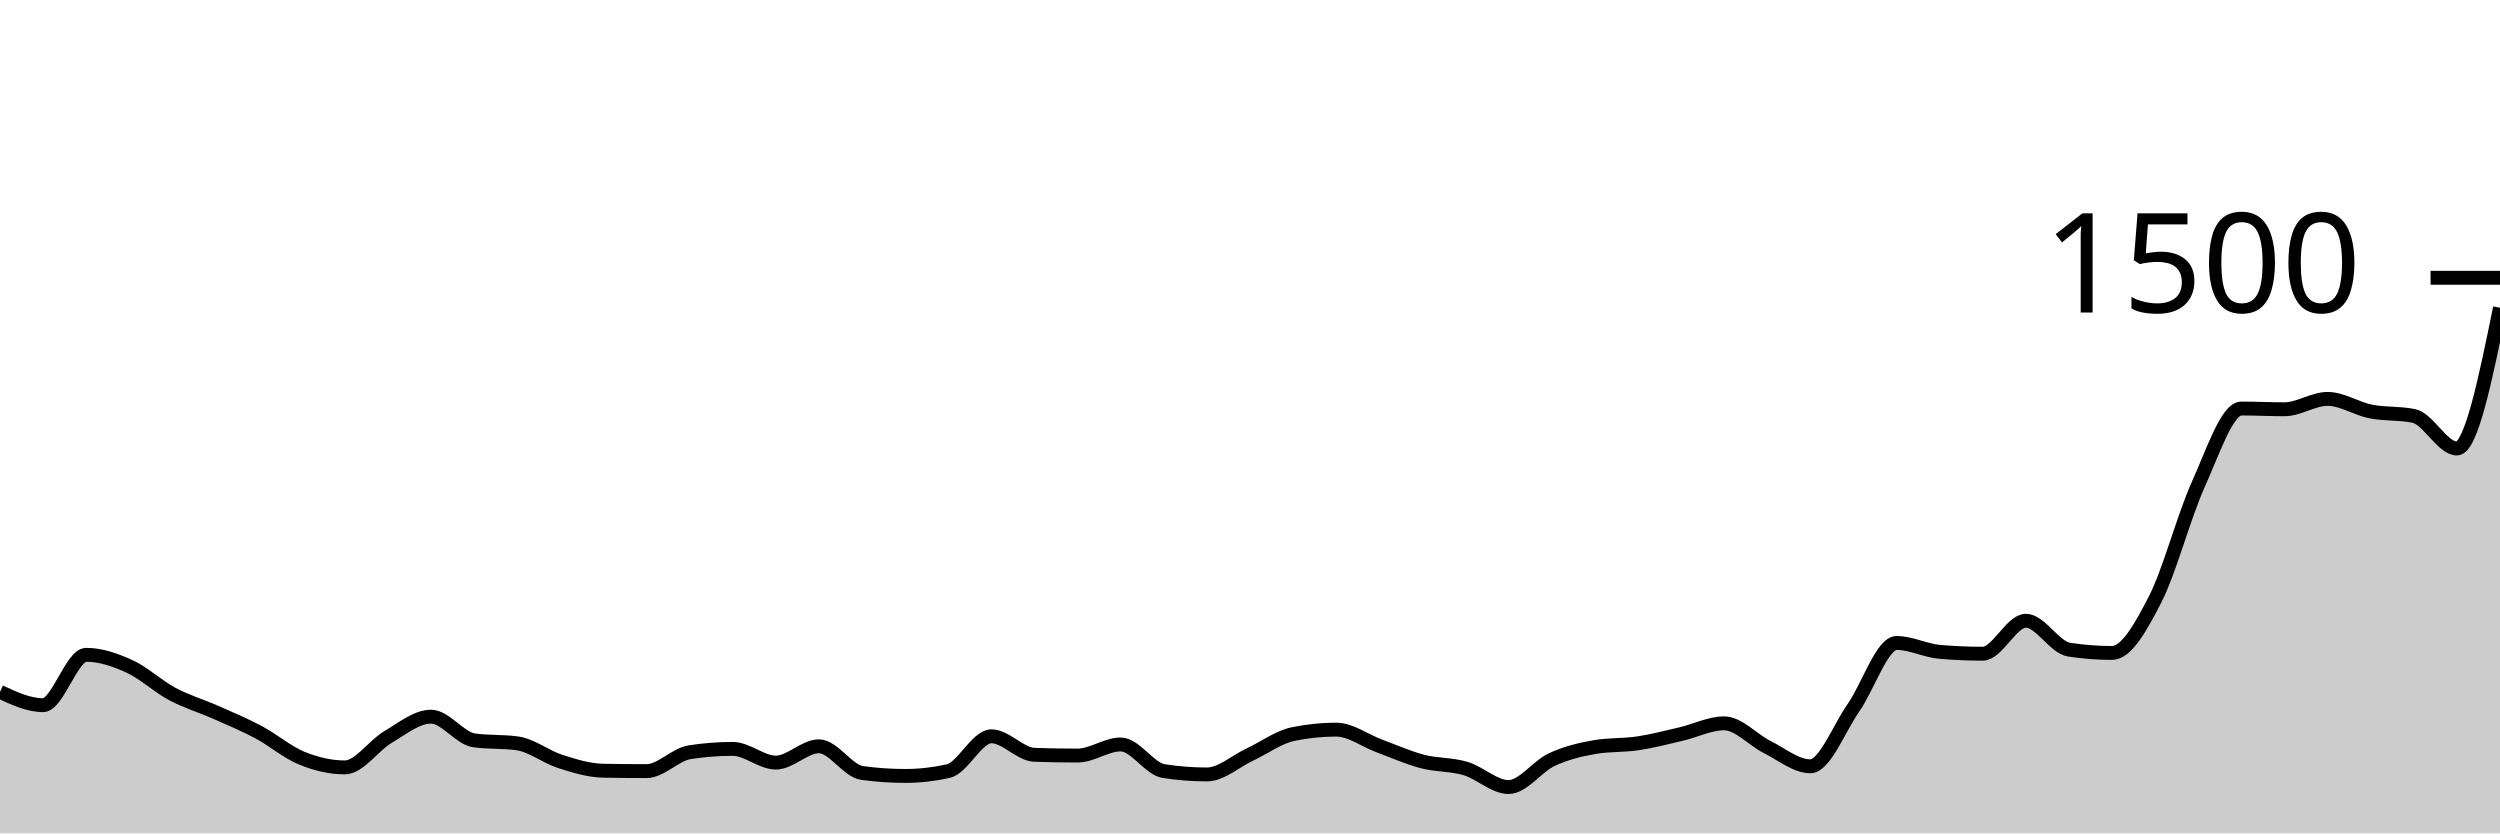
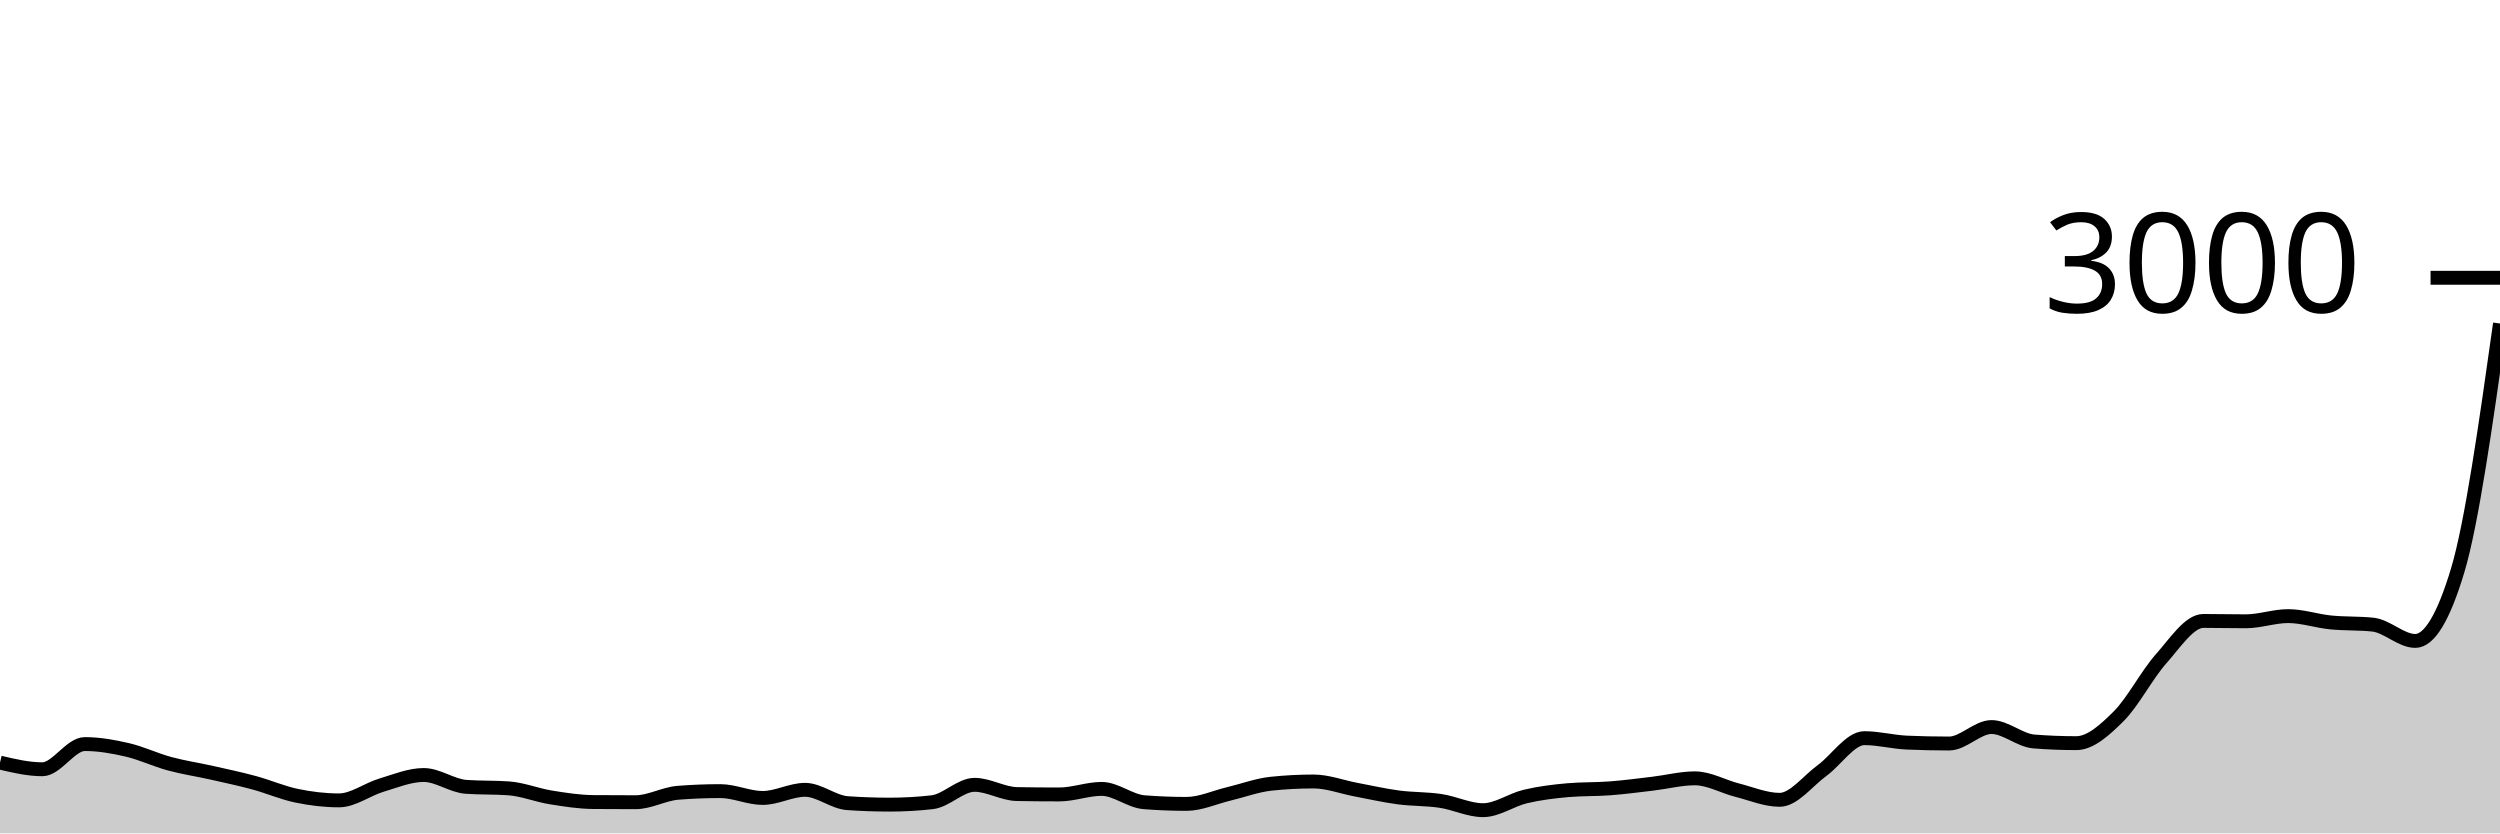
<svg xmlns="http://www.w3.org/2000/svg" viewBox="0 0 180 60">
  <g transform="translate(0,20)">
-     <path class="area" fill="rgba(0, 0, 0, 0.2)" d="M0,29.813C1.034,30.293,2.069,30.773,3.103,30.773C4.138,30.773,5.172,27.147,6.207,27.147C7.241,27.147,8.276,27.502,9.31,27.973C10.345,28.444,11.379,29.422,12.414,29.973C13.448,30.524,14.483,30.822,15.517,31.28C16.552,31.738,17.586,32.169,18.621,32.72C19.655,33.271,20.69,34.164,21.724,34.587C22.759,35.009,23.793,35.253,24.828,35.253C25.862,35.253,26.897,33.676,27.931,33.067C28.966,32.458,30,31.6,31.034,31.6C32.069,31.6,33.103,33.164,34.138,33.307C35.172,33.449,36.207,33.378,37.241,33.52C38.276,33.662,39.31,34.498,40.345,34.827C41.379,35.156,42.414,35.476,43.448,35.493C44.483,35.511,45.517,35.52,46.552,35.52C47.586,35.52,48.621,34.32,49.655,34.16C50.69,34,51.724,33.92,52.759,33.92C53.793,33.92,54.828,34.907,55.862,34.907C56.897,34.907,57.931,33.733,58.966,33.733C60,33.733,61.034,35.511,62.069,35.653C63.103,35.796,64.138,35.867,65.172,35.867C66.207,35.867,67.241,35.751,68.276,35.52C69.31,35.289,70.345,33.013,71.379,33.013C72.414,33.013,73.448,34.311,74.483,34.347C75.517,34.382,76.552,34.4,77.586,34.4C78.621,34.4,79.655,33.6,80.69,33.6C81.724,33.6,82.759,35.36,83.793,35.52C84.828,35.68,85.862,35.76,86.897,35.76C87.931,35.76,88.966,34.804,90,34.32C91.034,33.836,92.069,33.067,93.103,32.853C94.138,32.64,95.172,32.533,96.207,32.533C97.241,32.533,98.276,33.324,99.31,33.707C100.345,34.089,101.379,34.556,102.414,34.827C103.448,35.098,104.483,35.027,105.517,35.333C106.552,35.64,107.586,36.667,108.621,36.667C109.655,36.667,110.69,35.173,111.724,34.693C112.759,34.213,113.793,33.964,114.828,33.787C115.862,33.609,116.897,33.676,117.931,33.52C118.966,33.364,120,33.093,121.034,32.853C122.069,32.613,123.103,32.08,124.138,32.08C125.172,32.08,126.207,33.271,127.241,33.787C128.276,34.302,129.31,35.173,130.345,35.173C131.379,35.173,132.414,32.44,133.448,30.96C134.483,29.48,135.517,26.293,136.552,26.293C137.586,26.293,138.621,26.844,139.655,26.933C140.69,27.022,141.724,27.067,142.759,27.067C143.793,27.067,144.828,24.693,145.862,24.693C146.897,24.693,147.931,26.613,148.966,26.773C150,26.933,151.034,27.013,152.069,27.013C153.103,27.013,154.138,25.169,155.172,23.147C156.207,21.124,157.241,17.169,158.276,14.88C159.31,12.591,160.345,9.413,161.379,9.413C162.414,9.413,163.448,9.467,164.483,9.467C165.517,9.467,166.552,8.72,167.586,8.72C168.621,8.72,169.655,9.422,170.69,9.627C171.724,9.831,172.759,9.733,173.793,9.947C174.828,10.16,175.862,12.293,176.897,12.293C177.931,12.293,178.966,7.227,180,2.16L180,40C178.966,40,177.931,40,176.897,40C175.862,40,174.828,40,173.793,40C172.759,40,171.724,40,170.69,40C169.655,40,168.621,40,167.586,40C166.552,40,165.517,40,164.483,40C163.448,40,162.414,40,161.379,40C160.345,40,159.31,40,158.276,40C157.241,40,156.207,40,155.172,40C154.138,40,153.103,40,152.069,40C151.034,40,150,40,148.966,40C147.931,40,146.897,40,145.862,40C144.828,40,143.793,40,142.759,40C141.724,40,140.69,40,139.655,40C138.621,40,137.586,40,136.552,40C135.517,40,134.483,40,133.448,40C132.414,40,131.379,40,130.345,40C129.31,40,128.276,40,127.241,40C126.207,40,125.172,40,124.138,40C123.103,40,122.069,40,121.034,40C120,40,118.966,40,117.931,40C116.897,40,115.862,40,114.828,40C113.793,40,112.759,40,111.724,40C110.69,40,109.655,40,108.621,40C107.586,40,106.552,40,105.517,40C104.483,40,103.448,40,102.414,40C101.379,40,100.345,40,99.31,40C98.276,40,97.241,40,96.207,40C95.172,40,94.138,40,93.103,40C92.069,40,91.034,40,90,40C88.966,40,87.931,40,86.897,40C85.862,40,84.828,40,83.793,40C82.759,40,81.724,40,80.69,40C79.655,40,78.621,40,77.586,40C76.552,40,75.517,40,74.483,40C73.448,40,72.414,40,71.379,40C70.345,40,69.31,40,68.276,40C67.241,40,66.207,40,65.172,40C64.138,40,63.103,40,62.069,40C61.034,40,60,40,58.966,40C57.931,40,56.897,40,55.862,40C54.828,40,53.793,40,52.759,40C51.724,40,50.69,40,49.655,40C48.621,40,47.586,40,46.552,40C45.517,40,44.483,40,43.448,40C42.414,40,41.379,40,40.345,40C39.31,40,38.276,40,37.241,40C36.207,40,35.172,40,34.138,40C33.103,40,32.069,40,31.034,40C30,40,28.966,40,27.931,40C26.897,40,25.862,40,24.828,40C23.793,40,22.759,40,21.724,40C20.69,40,19.655,40,18.621,40C17.586,40,16.552,40,15.517,40C14.483,40,13.448,40,12.414,40C11.379,40,10.345,40,9.31,40C8.276,40,7.241,40,6.207,40C5.172,40,4.138,40,3.103,40C2.069,40,1.034,40,0,40Z" />
-     <path class="line" stroke="black" fill="none" d="M0,29.813C1.034,30.293,2.069,30.773,3.103,30.773C4.138,30.773,5.172,27.147,6.207,27.147C7.241,27.147,8.276,27.502,9.31,27.973C10.345,28.444,11.379,29.422,12.414,29.973C13.448,30.524,14.483,30.822,15.517,31.28C16.552,31.738,17.586,32.169,18.621,32.72C19.655,33.271,20.69,34.164,21.724,34.587C22.759,35.009,23.793,35.253,24.828,35.253C25.862,35.253,26.897,33.676,27.931,33.067C28.966,32.458,30,31.6,31.034,31.6C32.069,31.6,33.103,33.164,34.138,33.307C35.172,33.449,36.207,33.378,37.241,33.52C38.276,33.662,39.31,34.498,40.345,34.827C41.379,35.156,42.414,35.476,43.448,35.493C44.483,35.511,45.517,35.52,46.552,35.52C47.586,35.52,48.621,34.32,49.655,34.16C50.69,34,51.724,33.92,52.759,33.92C53.793,33.92,54.828,34.907,55.862,34.907C56.897,34.907,57.931,33.733,58.966,33.733C60,33.733,61.034,35.511,62.069,35.653C63.103,35.796,64.138,35.867,65.172,35.867C66.207,35.867,67.241,35.751,68.276,35.52C69.31,35.289,70.345,33.013,71.379,33.013C72.414,33.013,73.448,34.311,74.483,34.347C75.517,34.382,76.552,34.4,77.586,34.4C78.621,34.4,79.655,33.6,80.69,33.6C81.724,33.6,82.759,35.36,83.793,35.52C84.828,35.68,85.862,35.76,86.897,35.76C87.931,35.76,88.966,34.804,90,34.32C91.034,33.836,92.069,33.067,93.103,32.853C94.138,32.64,95.172,32.533,96.207,32.533C97.241,32.533,98.276,33.324,99.31,33.707C100.345,34.089,101.379,34.556,102.414,34.827C103.448,35.098,104.483,35.027,105.517,35.333C106.552,35.64,107.586,36.667,108.621,36.667C109.655,36.667,110.69,35.173,111.724,34.693C112.759,34.213,113.793,33.964,114.828,33.787C115.862,33.609,116.897,33.676,117.931,33.52C118.966,33.364,120,33.093,121.034,32.853C122.069,32.613,123.103,32.08,124.138,32.08C125.172,32.08,126.207,33.271,127.241,33.787C128.276,34.302,129.31,35.173,130.345,35.173C131.379,35.173,132.414,32.44,133.448,30.96C134.483,29.48,135.517,26.293,136.552,26.293C137.586,26.293,138.621,26.844,139.655,26.933C140.69,27.022,141.724,27.067,142.759,27.067C143.793,27.067,144.828,24.693,145.862,24.693C146.897,24.693,147.931,26.613,148.966,26.773C150,26.933,151.034,27.013,152.069,27.013C153.103,27.013,154.138,25.169,155.172,23.147C156.207,21.124,157.241,17.169,158.276,14.88C159.31,12.591,160.345,9.413,161.379,9.413C162.414,9.413,163.448,9.467,164.483,9.467C165.517,9.467,166.552,8.72,167.586,8.72C168.621,8.72,169.655,9.422,170.69,9.627C171.724,9.831,172.759,9.733,173.793,9.947C174.828,10.16,175.862,12.293,176.897,12.293C177.931,12.293,178.966,7.227,180,2.16" />
+     <path class="area" fill="rgba(0, 0, 0, 0.2)" d="M0,34.907C1.017,35.147,2.034,35.387,3.051,35.387C4.068,35.387,5.085,33.573,6.102,33.573C7.119,33.573,8.136,33.751,9.153,33.987C10.169,34.222,11.186,34.711,12.203,34.987C13.22,35.262,14.237,35.411,15.254,35.64C16.271,35.869,17.288,36.084,18.305,36.36C19.322,36.636,20.339,37.082,21.356,37.293C22.373,37.504,23.39,37.627,24.407,37.627C25.424,37.627,26.441,36.838,27.458,36.533C28.475,36.229,29.492,35.8,30.508,35.8C31.525,35.8,32.542,36.582,33.559,36.653C34.576,36.724,35.593,36.689,36.61,36.76C37.627,36.831,38.644,37.249,39.661,37.413C40.678,37.578,41.695,37.738,42.712,37.747C43.729,37.756,44.746,37.76,45.763,37.76C46.78,37.76,47.797,37.16,48.814,37.08C49.831,37,50.847,36.96,51.864,36.96C52.881,36.96,53.898,37.453,54.915,37.453C55.932,37.453,56.949,36.867,57.966,36.867C58.983,36.867,60,37.756,61.017,37.827C62.034,37.898,63.051,37.933,64.068,37.933C65.085,37.933,66.102,37.876,67.119,37.76C68.136,37.644,69.153,36.507,70.169,36.507C71.186,36.507,72.203,37.156,73.22,37.173C74.237,37.191,75.254,37.2,76.271,37.2C77.288,37.2,78.305,36.8,79.322,36.8C80.339,36.8,81.356,37.68,82.373,37.76C83.39,37.84,84.407,37.88,85.424,37.88C86.441,37.88,87.458,37.402,88.475,37.16C89.492,36.918,90.508,36.533,91.525,36.427C92.542,36.32,93.559,36.267,94.576,36.267C95.593,36.267,96.61,36.662,97.627,36.853C98.644,37.044,99.661,37.278,100.678,37.413C101.695,37.549,102.712,37.513,103.729,37.667C104.746,37.82,105.763,38.333,106.78,38.333C107.797,38.333,108.814,37.587,109.831,37.347C110.847,37.107,111.864,36.982,112.881,36.893C113.898,36.804,114.915,36.838,115.932,36.76C116.949,36.682,117.966,36.547,118.983,36.427C120,36.307,121.017,36.04,122.034,36.04C123.051,36.04,124.068,36.636,125.085,36.893C126.102,37.151,127.119,37.587,128.136,37.587C129.153,37.587,130.169,36.22,131.186,35.48C132.203,34.74,133.22,33.147,134.237,33.147C135.254,33.147,136.271,33.422,137.288,33.467C138.305,33.511,139.322,33.533,140.339,33.533C141.356,33.533,142.373,32.347,143.39,32.347C144.407,32.347,145.424,33.307,146.441,33.387C147.458,33.467,148.475,33.507,149.492,33.507C150.508,33.507,151.525,32.584,152.542,31.573C153.559,30.562,154.576,28.584,155.593,27.44C156.61,26.296,157.627,24.707,158.644,24.707C159.661,24.707,160.678,24.733,161.695,24.733C162.712,24.733,163.729,24.36,164.746,24.36C165.763,24.36,166.78,24.711,167.797,24.813C168.814,24.916,169.831,24.867,170.847,24.973C171.864,25.08,172.881,26.147,173.898,26.147C174.915,26.147,175.932,24.458,176.949,21.08C177.966,17.702,178.983,10.498,180,3.293L180,40C178.983,40,177.966,40,176.949,40C175.932,40,174.915,40,173.898,40C172.881,40,171.864,40,170.847,40C169.831,40,168.814,40,167.797,40C166.78,40,165.763,40,164.746,40C163.729,40,162.712,40,161.695,40C160.678,40,159.661,40,158.644,40C157.627,40,156.61,40,155.593,40C154.576,40,153.559,40,152.542,40C151.525,40,150.508,40,149.492,40C148.475,40,147.458,40,146.441,40C145.424,40,144.407,40,143.39,40C142.373,40,141.356,40,140.339,40C139.322,40,138.305,40,137.288,40C136.271,40,135.254,40,134.237,40C133.22,40,132.203,40,131.186,40C130.169,40,129.153,40,128.136,40C127.119,40,126.102,40,125.085,40C124.068,40,123.051,40,122.034,40C121.017,40,120,40,118.983,40C117.966,40,116.949,40,115.932,40C114.915,40,113.898,40,112.881,40C111.864,40,110.847,40,109.831,40C108.814,40,107.797,40,106.78,40C105.763,40,104.746,40,103.729,40C102.712,40,101.695,40,100.678,40C99.661,40,98.644,40,97.627,40C96.61,40,95.593,40,94.576,40C93.559,40,92.542,40,91.525,40C90.508,40,89.492,40,88.475,40C87.458,40,86.441,40,85.424,40C84.407,40,83.39,40,82.373,40C81.356,40,80.339,40,79.322,40C78.305,40,77.288,40,76.271,40C75.254,40,74.237,40,73.22,40C72.203,40,71.186,40,70.169,40C69.153,40,68.136,40,67.119,40C66.102,40,65.085,40,64.068,40C63.051,40,62.034,40,61.017,40C60,40,58.983,40,57.966,40C56.949,40,55.932,40,54.915,40C53.898,40,52.881,40,51.864,40C50.847,40,49.831,40,48.814,40C47.797,40,46.78,40,45.763,40C44.746,40,43.729,40,42.712,40C41.695,40,40.678,40,39.661,40C38.644,40,37.627,40,36.61,40C35.593,40,34.576,40,33.559,40C32.542,40,31.525,40,30.508,40C29.492,40,28.475,40,27.458,40C26.441,40,25.424,40,24.407,40C23.39,40,22.373,40,21.356,40C20.339,40,19.322,40,18.305,40C17.288,40,16.271,40,15.254,40C14.237,40,13.22,40,12.203,40C11.186,40,10.169,40,9.153,40C8.136,40,7.119,40,6.102,40C5.085,40,4.068,40,3.051,40C2.034,40,1.017,40,0,40Z" />
+     <path class="line" stroke="black" fill="none" d="M0,34.907C1.017,35.147,2.034,35.387,3.051,35.387C4.068,35.387,5.085,33.573,6.102,33.573C7.119,33.573,8.136,33.751,9.153,33.987C10.169,34.222,11.186,34.711,12.203,34.987C13.22,35.262,14.237,35.411,15.254,35.64C16.271,35.869,17.288,36.084,18.305,36.36C19.322,36.636,20.339,37.082,21.356,37.293C22.373,37.504,23.39,37.627,24.407,37.627C25.424,37.627,26.441,36.838,27.458,36.533C28.475,36.229,29.492,35.8,30.508,35.8C31.525,35.8,32.542,36.582,33.559,36.653C34.576,36.724,35.593,36.689,36.61,36.76C37.627,36.831,38.644,37.249,39.661,37.413C40.678,37.578,41.695,37.738,42.712,37.747C43.729,37.756,44.746,37.76,45.763,37.76C46.78,37.76,47.797,37.16,48.814,37.08C49.831,37,50.847,36.96,51.864,36.96C52.881,36.96,53.898,37.453,54.915,37.453C55.932,37.453,56.949,36.867,57.966,36.867C58.983,36.867,60,37.756,61.017,37.827C62.034,37.898,63.051,37.933,64.068,37.933C65.085,37.933,66.102,37.876,67.119,37.76C68.136,37.644,69.153,36.507,70.169,36.507C71.186,36.507,72.203,37.156,73.22,37.173C74.237,37.191,75.254,37.2,76.271,37.2C77.288,37.2,78.305,36.8,79.322,36.8C80.339,36.8,81.356,37.68,82.373,37.76C83.39,37.84,84.407,37.88,85.424,37.88C86.441,37.88,87.458,37.402,88.475,37.16C89.492,36.918,90.508,36.533,91.525,36.427C92.542,36.32,93.559,36.267,94.576,36.267C95.593,36.267,96.61,36.662,97.627,36.853C98.644,37.044,99.661,37.278,100.678,37.413C101.695,37.549,102.712,37.513,103.729,37.667C104.746,37.82,105.763,38.333,106.78,38.333C107.797,38.333,108.814,37.587,109.831,37.347C110.847,37.107,111.864,36.982,112.881,36.893C113.898,36.804,114.915,36.838,115.932,36.76C116.949,36.682,117.966,36.547,118.983,36.427C120,36.307,121.017,36.04,122.034,36.04C123.051,36.04,124.068,36.636,125.085,36.893C126.102,37.151,127.119,37.587,128.136,37.587C129.153,37.587,130.169,36.22,131.186,35.48C132.203,34.74,133.22,33.147,134.237,33.147C135.254,33.147,136.271,33.422,137.288,33.467C138.305,33.511,139.322,33.533,140.339,33.533C141.356,33.533,142.373,32.347,143.39,32.347C144.407,32.347,145.424,33.307,146.441,33.387C147.458,33.467,148.475,33.507,149.492,33.507C150.508,33.507,151.525,32.584,152.542,31.573C153.559,30.562,154.576,28.584,155.593,27.44C156.61,26.296,157.627,24.707,158.644,24.707C159.661,24.707,160.678,24.733,161.695,24.733C162.712,24.733,163.729,24.36,164.746,24.36C165.763,24.36,166.78,24.711,167.797,24.813C168.814,24.916,169.831,24.867,170.847,24.973C171.864,25.08,172.881,26.147,173.898,26.147C174.915,26.147,175.932,24.458,176.949,21.08C177.966,17.702,178.983,10.498,180,3.293" />
    <path class="axis-ceiling" stroke-width="1" stroke="black" fill="none" d="M175,0L180,0" />
-     <text class="axis-ceiling-label" font-family="sans-serif" text-anchor="end" font-size="10px" x="170" y="2.5">1500</text>
+     <text class="axis-ceiling-label" font-family="sans-serif" text-anchor="end" font-size="10px" x="170" y="2.5">3000</text>
  </g>
</svg>
